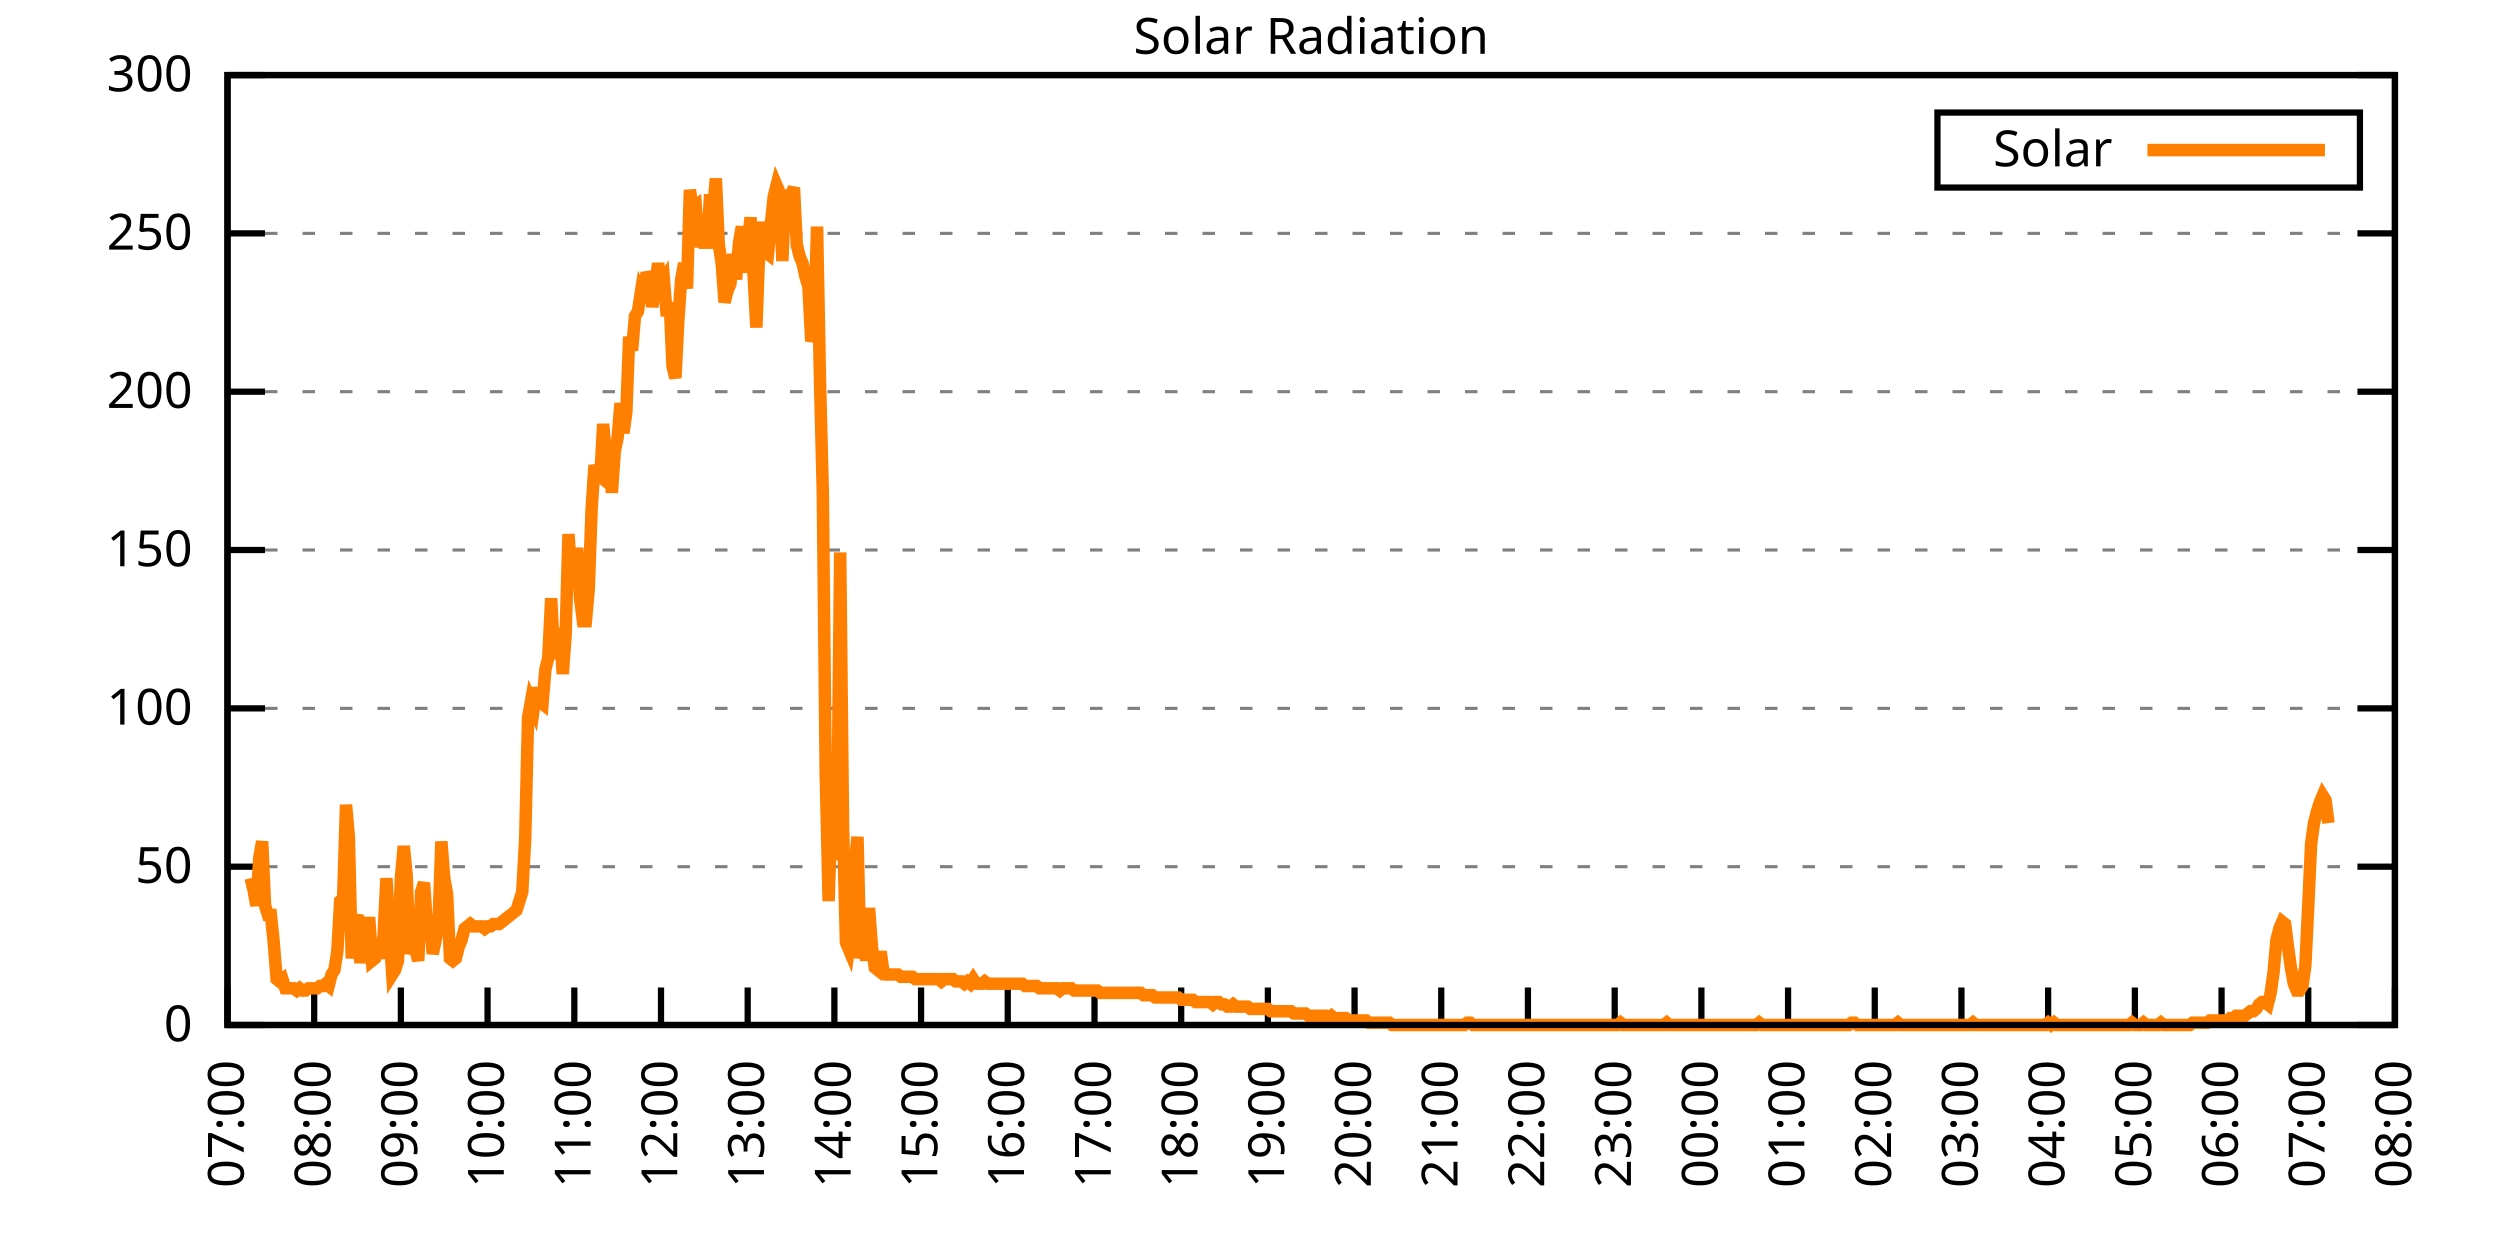
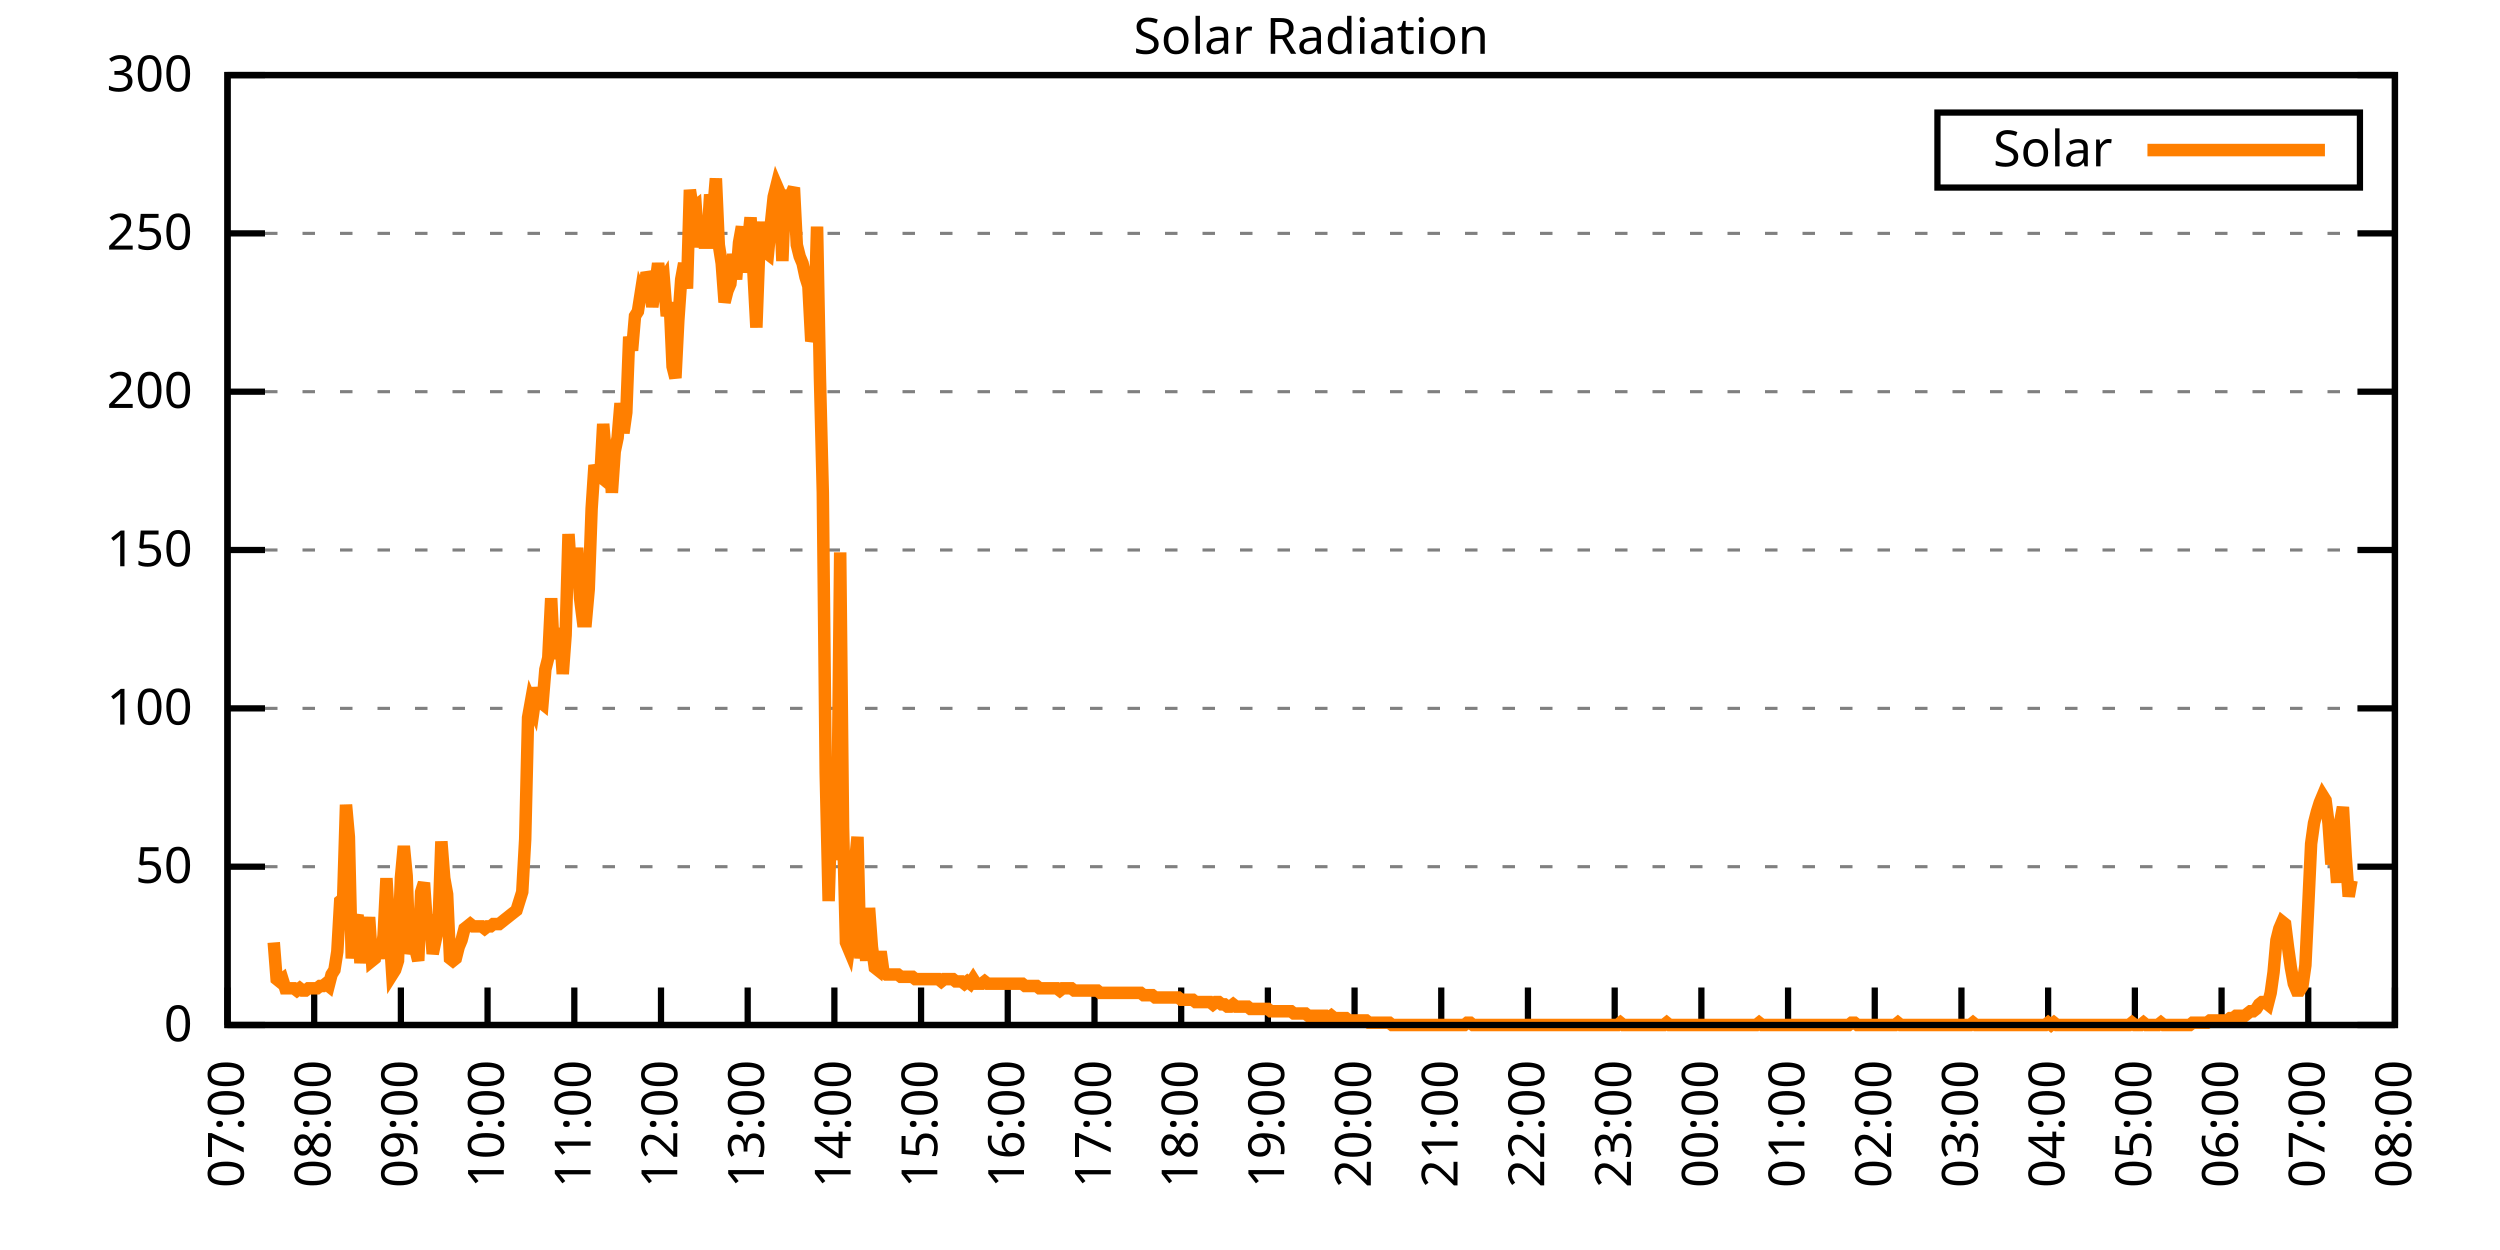
<svg xmlns="http://www.w3.org/2000/svg" xmlns:xlink="http://www.w3.org/1999/xlink" width="400" height="200" viewBox="0 0 400 200">
  <g id="gnuplot_canvas">
    <rect x="0" y="0" width="400" height="200" fill="none" />
    <defs>
      <circle id="gpDot" r="0.5" stroke-width="0.5" stroke="currentColor" />
      <path id="gpPt0" stroke-width="0.333" stroke="currentColor" d="M-1,0 h2 M0,-1 v2" />
      <path id="gpPt1" stroke-width="0.333" stroke="currentColor" d="M-1,-1 L1,1 M1,-1 L-1,1" />
      <path id="gpPt2" stroke-width="0.333" stroke="currentColor" d="M-1,0 L1,0 M0,-1 L0,1 M-1,-1 L1,1 M-1,1 L1,-1" />
      <rect id="gpPt3" stroke-width="0.333" stroke="currentColor" x="-1" y="-1" width="2" height="2" />
      <rect id="gpPt4" stroke-width="0.333" stroke="currentColor" fill="currentColor" x="-1" y="-1" width="2" height="2" />
      <circle id="gpPt5" stroke-width="0.333" stroke="currentColor" cx="0" cy="0" r="1" />
      <use xlink:href="#gpPt5" id="gpPt6" fill="currentColor" stroke="none" />
      <path id="gpPt7" stroke-width="0.333" stroke="currentColor" d="M0,-1.33 L-1.33,0.67 L1.33,0.67 z" />
      <use xlink:href="#gpPt7" id="gpPt8" fill="currentColor" stroke="none" />
      <use xlink:href="#gpPt7" id="gpPt9" stroke="currentColor" transform="rotate(180)" />
      <use xlink:href="#gpPt9" id="gpPt10" fill="currentColor" stroke="none" />
      <use xlink:href="#gpPt3" id="gpPt11" stroke="currentColor" transform="rotate(45)" />
      <use xlink:href="#gpPt11" id="gpPt12" fill="currentColor" stroke="none" />
      <path id="gpPt13" stroke-width="0.333" stroke="currentColor" d="M0,1.330 L1.265,0.411 L0.782,-1.067 L-0.782,-1.076 L-1.265,0.411 z" />
      <use xlink:href="#gpPt13" id="gpPt14" fill="currentColor" stroke="none" />
      <filter id="textbox" filterUnits="objectBoundingBox" x="0" y="0" height="1" width="1">
        <feFlood flood-color="white" flood-opacity="1" result="bgnd" />
        <feComposite in="SourceGraphic" in2="bgnd" operator="atop" />
      </filter>
      <filter id="greybox" filterUnits="objectBoundingBox" x="0" y="0" height="1" width="1">
        <feFlood flood-color="lightgrey" flood-opacity="1" result="grey" />
        <feComposite in="SourceGraphic" in2="grey" operator="atop" />
      </filter>
    </defs>
    <g fill="none" color="white" stroke="currentColor" stroke-width="1.00" stroke-linecap="butt" stroke-linejoin="miter">
</g>
    <g fill="none" color="black" stroke="currentColor" stroke-width="1.00" stroke-linecap="butt" stroke-linejoin="miter">
      <g stroke="none" shape-rendering="crispEdges">
        <polygon fill="rgb(255, 255, 255)" points="36.40,164.00 383.18,164.00 383.18,12.02 36.40,12.02 " />
      </g>
    </g>
    <g fill="none" color="black" stroke="currentColor" stroke-width="1.00" stroke-linecap="butt" stroke-linejoin="miter">
</g>
    <g fill="none" color="black" stroke="black" stroke-width="0.50" stroke-linecap="butt" stroke-linejoin="miter">
</g>
    <g fill="none" color="gray" stroke="currentColor" stroke-width="0.50" stroke-linecap="butt" stroke-linejoin="miter">
      <path stroke="gray" stroke-dasharray="2,4" class="gridline" d="M36.40,164.00 L383.19,164.00  " />
    </g>
    <g fill="none" color="gray" stroke="gray" stroke-width="1.00" stroke-linecap="butt" stroke-linejoin="miter">
</g>
    <g fill="none" color="black" stroke="currentColor" stroke-width="1.00" stroke-linecap="butt" stroke-linejoin="miter">
      <path stroke="black" d="M36.40,164.00 L42.40,164.00 M383.19,164.00 L377.19,164.00  " />
      <g transform="translate(30.80,166.60)" stroke="none" fill="black" font-family="Sans" font-size="8.00" text-anchor="end">
        <text>
          <tspan font-family="Sans"> 0</tspan>
        </text>
      </g>
    </g>
    <g fill="none" color="black" stroke="currentColor" stroke-width="1.00" stroke-linecap="butt" stroke-linejoin="miter">
</g>
    <g fill="none" color="black" stroke="black" stroke-width="0.50" stroke-linecap="butt" stroke-linejoin="miter">
</g>
    <g fill="none" color="gray" stroke="currentColor" stroke-width="0.50" stroke-linecap="butt" stroke-linejoin="miter">
      <path stroke="gray" stroke-dasharray="2,4" class="gridline" d="M36.40,138.67 L383.19,138.67  " />
    </g>
    <g fill="none" color="gray" stroke="gray" stroke-width="1.00" stroke-linecap="butt" stroke-linejoin="miter">
</g>
    <g fill="none" color="black" stroke="currentColor" stroke-width="1.00" stroke-linecap="butt" stroke-linejoin="miter">
      <path stroke="black" d="M36.40,138.67 L42.40,138.67 M383.19,138.67 L377.19,138.67  " />
      <g transform="translate(30.80,141.27)" stroke="none" fill="black" font-family="Sans" font-size="8.00" text-anchor="end">
        <text>
          <tspan font-family="Sans"> 50</tspan>
        </text>
      </g>
    </g>
    <g fill="none" color="black" stroke="currentColor" stroke-width="1.00" stroke-linecap="butt" stroke-linejoin="miter">
</g>
    <g fill="none" color="black" stroke="black" stroke-width="0.50" stroke-linecap="butt" stroke-linejoin="miter">
</g>
    <g fill="none" color="gray" stroke="currentColor" stroke-width="0.50" stroke-linecap="butt" stroke-linejoin="miter">
      <path stroke="gray" stroke-dasharray="2,4" class="gridline" d="M36.40,113.34 L383.19,113.34  " />
    </g>
    <g fill="none" color="gray" stroke="gray" stroke-width="1.00" stroke-linecap="butt" stroke-linejoin="miter">
</g>
    <g fill="none" color="black" stroke="currentColor" stroke-width="1.00" stroke-linecap="butt" stroke-linejoin="miter">
      <path stroke="black" d="M36.40,113.34 L42.40,113.34 M383.19,113.34 L377.19,113.34  " />
      <g transform="translate(30.80,115.94)" stroke="none" fill="black" font-family="Sans" font-size="8.00" text-anchor="end">
        <text>
          <tspan font-family="Sans"> 100</tspan>
        </text>
      </g>
    </g>
    <g fill="none" color="black" stroke="currentColor" stroke-width="1.00" stroke-linecap="butt" stroke-linejoin="miter">
</g>
    <g fill="none" color="black" stroke="black" stroke-width="0.50" stroke-linecap="butt" stroke-linejoin="miter">
</g>
    <g fill="none" color="gray" stroke="currentColor" stroke-width="0.50" stroke-linecap="butt" stroke-linejoin="miter">
      <path stroke="gray" stroke-dasharray="2,4" class="gridline" d="M36.40,88.00 L383.19,88.00  " />
    </g>
    <g fill="none" color="gray" stroke="gray" stroke-width="1.00" stroke-linecap="butt" stroke-linejoin="miter">
</g>
    <g fill="none" color="black" stroke="currentColor" stroke-width="1.00" stroke-linecap="butt" stroke-linejoin="miter">
      <path stroke="black" d="M36.40,88.00 L42.40,88.00 M383.19,88.00 L377.19,88.00  " />
      <g transform="translate(30.80,90.60)" stroke="none" fill="black" font-family="Sans" font-size="8.00" text-anchor="end">
        <text>
          <tspan font-family="Sans"> 150</tspan>
        </text>
      </g>
    </g>
    <g fill="none" color="black" stroke="currentColor" stroke-width="1.00" stroke-linecap="butt" stroke-linejoin="miter">
</g>
    <g fill="none" color="black" stroke="black" stroke-width="0.50" stroke-linecap="butt" stroke-linejoin="miter">
</g>
    <g fill="none" color="gray" stroke="currentColor" stroke-width="0.50" stroke-linecap="butt" stroke-linejoin="miter">
      <path stroke="gray" stroke-dasharray="2,4" class="gridline" d="M36.40,62.67 L383.19,62.67  " />
    </g>
    <g fill="none" color="gray" stroke="gray" stroke-width="1.00" stroke-linecap="butt" stroke-linejoin="miter">
</g>
    <g fill="none" color="black" stroke="currentColor" stroke-width="1.00" stroke-linecap="butt" stroke-linejoin="miter">
      <path stroke="black" d="M36.40,62.67 L42.40,62.67 M383.19,62.67 L377.19,62.67  " />
      <g transform="translate(30.80,65.27)" stroke="none" fill="black" font-family="Sans" font-size="8.00" text-anchor="end">
        <text>
          <tspan font-family="Sans"> 200</tspan>
        </text>
      </g>
    </g>
    <g fill="none" color="black" stroke="currentColor" stroke-width="1.00" stroke-linecap="butt" stroke-linejoin="miter">
</g>
    <g fill="none" color="black" stroke="black" stroke-width="0.50" stroke-linecap="butt" stroke-linejoin="miter">
</g>
    <g fill="none" color="gray" stroke="currentColor" stroke-width="0.50" stroke-linecap="butt" stroke-linejoin="miter">
      <path stroke="gray" stroke-dasharray="2,4" class="gridline" d="M36.40,37.34 L383.19,37.34  " />
    </g>
    <g fill="none" color="gray" stroke="gray" stroke-width="1.00" stroke-linecap="butt" stroke-linejoin="miter">
</g>
    <g fill="none" color="black" stroke="currentColor" stroke-width="1.00" stroke-linecap="butt" stroke-linejoin="miter">
      <path stroke="black" d="M36.40,37.34 L42.40,37.34 M383.19,37.34 L377.19,37.34  " />
      <g transform="translate(30.80,39.94)" stroke="none" fill="black" font-family="Sans" font-size="8.00" text-anchor="end">
        <text>
          <tspan font-family="Sans"> 250</tspan>
        </text>
      </g>
    </g>
    <g fill="none" color="black" stroke="currentColor" stroke-width="1.00" stroke-linecap="butt" stroke-linejoin="miter">
</g>
    <g fill="none" color="black" stroke="black" stroke-width="0.50" stroke-linecap="butt" stroke-linejoin="miter">
</g>
    <g fill="none" color="gray" stroke="currentColor" stroke-width="0.50" stroke-linecap="butt" stroke-linejoin="miter">
      <path stroke="gray" stroke-dasharray="2,4" class="gridline" d="M36.40,12.01 L383.19,12.01  " />
    </g>
    <g fill="none" color="gray" stroke="gray" stroke-width="1.00" stroke-linecap="butt" stroke-linejoin="miter">
</g>
    <g fill="none" color="black" stroke="currentColor" stroke-width="1.00" stroke-linecap="butt" stroke-linejoin="miter">
      <path stroke="black" d="M36.40,12.01 L42.40,12.01 M383.19,12.01 L377.19,12.01  " />
      <g transform="translate(30.80,14.61)" stroke="none" fill="black" font-family="Sans" font-size="8.00" text-anchor="end">
        <text>
          <tspan font-family="Sans"> 300</tspan>
        </text>
      </g>
    </g>
    <g fill="none" color="black" stroke="currentColor" stroke-width="1.00" stroke-linecap="butt" stroke-linejoin="miter">
      <path stroke="black" d="M36.40,164.00 L36.40,158.00  " />
      <g transform="translate(39.00,169.60) rotate(270.00)" stroke="none" fill="black" font-family="Sans" font-size="8.00" text-anchor="end">
        <text>
          <tspan font-family="Sans">07:00</tspan>
        </text>
      </g>
    </g>
    <g fill="none" color="black" stroke="currentColor" stroke-width="1.00" stroke-linecap="butt" stroke-linejoin="miter">
      <path stroke="black" d="M50.27,164.00 L50.27,158.00  " />
      <g transform="translate(52.87,169.60) rotate(270.00)" stroke="none" fill="black" font-family="Sans" font-size="8.00" text-anchor="end">
        <text>
          <tspan font-family="Sans">08:00</tspan>
        </text>
      </g>
    </g>
    <g fill="none" color="black" stroke="currentColor" stroke-width="1.00" stroke-linecap="butt" stroke-linejoin="miter">
      <path stroke="black" d="M64.14,164.00 L64.14,158.00  " />
      <g transform="translate(66.74,169.60) rotate(270.00)" stroke="none" fill="black" font-family="Sans" font-size="8.00" text-anchor="end">
        <text>
          <tspan font-family="Sans">09:00</tspan>
        </text>
      </g>
    </g>
    <g fill="none" color="black" stroke="currentColor" stroke-width="1.00" stroke-linecap="butt" stroke-linejoin="miter">
      <path stroke="black" d="M78.01,164.00 L78.01,158.00  " />
      <g transform="translate(80.61,169.60) rotate(270.00)" stroke="none" fill="black" font-family="Sans" font-size="8.00" text-anchor="end">
        <text>
          <tspan font-family="Sans">10:00</tspan>
        </text>
      </g>
    </g>
    <g fill="none" color="black" stroke="currentColor" stroke-width="1.00" stroke-linecap="butt" stroke-linejoin="miter">
      <path stroke="black" d="M91.89,164.00 L91.89,158.00  " />
      <g transform="translate(94.49,169.60) rotate(270.00)" stroke="none" fill="black" font-family="Sans" font-size="8.00" text-anchor="end">
        <text>
          <tspan font-family="Sans">11:00</tspan>
        </text>
      </g>
    </g>
    <g fill="none" color="black" stroke="currentColor" stroke-width="1.00" stroke-linecap="butt" stroke-linejoin="miter">
      <path stroke="black" d="M105.76,164.00 L105.76,158.00  " />
      <g transform="translate(108.36,169.60) rotate(270.00)" stroke="none" fill="black" font-family="Sans" font-size="8.00" text-anchor="end">
        <text>
          <tspan font-family="Sans">12:00</tspan>
        </text>
      </g>
    </g>
    <g fill="none" color="black" stroke="currentColor" stroke-width="1.00" stroke-linecap="butt" stroke-linejoin="miter">
      <path stroke="black" d="M119.63,164.00 L119.63,158.00  " />
      <g transform="translate(122.23,169.60) rotate(270.00)" stroke="none" fill="black" font-family="Sans" font-size="8.00" text-anchor="end">
        <text>
          <tspan font-family="Sans">13:00</tspan>
        </text>
      </g>
    </g>
    <g fill="none" color="black" stroke="currentColor" stroke-width="1.00" stroke-linecap="butt" stroke-linejoin="miter">
      <path stroke="black" d="M133.50,164.00 L133.50,158.00  " />
      <g transform="translate(136.10,169.60) rotate(270.00)" stroke="none" fill="black" font-family="Sans" font-size="8.00" text-anchor="end">
        <text>
          <tspan font-family="Sans">14:00</tspan>
        </text>
      </g>
    </g>
    <g fill="none" color="black" stroke="currentColor" stroke-width="1.00" stroke-linecap="butt" stroke-linejoin="miter">
      <path stroke="black" d="M147.37,164.00 L147.37,158.00  " />
      <g transform="translate(149.97,169.60) rotate(270.00)" stroke="none" fill="black" font-family="Sans" font-size="8.00" text-anchor="end">
        <text>
          <tspan font-family="Sans">15:00</tspan>
        </text>
      </g>
    </g>
    <g fill="none" color="black" stroke="currentColor" stroke-width="1.00" stroke-linecap="butt" stroke-linejoin="miter">
      <path stroke="black" d="M161.24,164.00 L161.24,158.00  " />
      <g transform="translate(163.84,169.60) rotate(270.00)" stroke="none" fill="black" font-family="Sans" font-size="8.00" text-anchor="end">
        <text>
          <tspan font-family="Sans">16:00</tspan>
        </text>
      </g>
    </g>
    <g fill="none" color="black" stroke="currentColor" stroke-width="1.00" stroke-linecap="butt" stroke-linejoin="miter">
      <path stroke="black" d="M175.12,164.00 L175.12,158.00  " />
      <g transform="translate(177.72,169.60) rotate(270.00)" stroke="none" fill="black" font-family="Sans" font-size="8.00" text-anchor="end">
        <text>
          <tspan font-family="Sans">17:00</tspan>
        </text>
      </g>
    </g>
    <g fill="none" color="black" stroke="currentColor" stroke-width="1.00" stroke-linecap="butt" stroke-linejoin="miter">
      <path stroke="black" d="M188.99,164.00 L188.99,158.00  " />
      <g transform="translate(191.59,169.60) rotate(270.00)" stroke="none" fill="black" font-family="Sans" font-size="8.00" text-anchor="end">
        <text>
          <tspan font-family="Sans">18:00</tspan>
        </text>
      </g>
    </g>
    <g fill="none" color="black" stroke="currentColor" stroke-width="1.00" stroke-linecap="butt" stroke-linejoin="miter">
      <path stroke="black" d="M202.86,164.00 L202.86,158.00  " />
      <g transform="translate(205.46,169.60) rotate(270.00)" stroke="none" fill="black" font-family="Sans" font-size="8.00" text-anchor="end">
        <text>
          <tspan font-family="Sans">19:00</tspan>
        </text>
      </g>
    </g>
    <g fill="none" color="black" stroke="currentColor" stroke-width="1.00" stroke-linecap="butt" stroke-linejoin="miter">
      <path stroke="black" d="M216.73,164.00 L216.73,158.00  " />
      <g transform="translate(219.33,169.60) rotate(270.00)" stroke="none" fill="black" font-family="Sans" font-size="8.00" text-anchor="end">
        <text>
          <tspan font-family="Sans">20:00</tspan>
        </text>
      </g>
    </g>
    <g fill="none" color="black" stroke="currentColor" stroke-width="1.00" stroke-linecap="butt" stroke-linejoin="miter">
      <path stroke="black" d="M230.60,164.00 L230.60,158.00  " />
      <g transform="translate(233.20,169.60) rotate(270.00)" stroke="none" fill="black" font-family="Sans" font-size="8.00" text-anchor="end">
        <text>
          <tspan font-family="Sans">21:00</tspan>
        </text>
      </g>
    </g>
    <g fill="none" color="black" stroke="currentColor" stroke-width="1.00" stroke-linecap="butt" stroke-linejoin="miter">
      <path stroke="black" d="M244.47,164.00 L244.47,158.00  " />
      <g transform="translate(247.07,169.60) rotate(270.00)" stroke="none" fill="black" font-family="Sans" font-size="8.00" text-anchor="end">
        <text>
          <tspan font-family="Sans">22:00</tspan>
        </text>
      </g>
    </g>
    <g fill="none" color="black" stroke="currentColor" stroke-width="1.00" stroke-linecap="butt" stroke-linejoin="miter">
      <path stroke="black" d="M258.35,164.00 L258.35,158.00  " />
      <g transform="translate(260.95,169.60) rotate(270.00)" stroke="none" fill="black" font-family="Sans" font-size="8.00" text-anchor="end">
        <text>
          <tspan font-family="Sans">23:00</tspan>
        </text>
      </g>
    </g>
    <g fill="none" color="black" stroke="currentColor" stroke-width="1.00" stroke-linecap="butt" stroke-linejoin="miter">
      <path stroke="black" d="M272.22,164.00 L272.22,158.00  " />
      <g transform="translate(274.82,169.60) rotate(270.00)" stroke="none" fill="black" font-family="Sans" font-size="8.00" text-anchor="end">
        <text>
          <tspan font-family="Sans">00:00</tspan>
        </text>
      </g>
    </g>
    <g fill="none" color="black" stroke="currentColor" stroke-width="1.00" stroke-linecap="butt" stroke-linejoin="miter">
      <path stroke="black" d="M286.09,164.00 L286.09,158.00  " />
      <g transform="translate(288.69,169.60) rotate(270.00)" stroke="none" fill="black" font-family="Sans" font-size="8.00" text-anchor="end">
        <text>
          <tspan font-family="Sans">01:00</tspan>
        </text>
      </g>
    </g>
    <g fill="none" color="black" stroke="currentColor" stroke-width="1.00" stroke-linecap="butt" stroke-linejoin="miter">
      <path stroke="black" d="M299.96,164.00 L299.96,158.00  " />
      <g transform="translate(302.56,169.60) rotate(270.00)" stroke="none" fill="black" font-family="Sans" font-size="8.00" text-anchor="end">
        <text>
          <tspan font-family="Sans">02:00</tspan>
        </text>
      </g>
    </g>
    <g fill="none" color="black" stroke="currentColor" stroke-width="1.00" stroke-linecap="butt" stroke-linejoin="miter">
      <path stroke="black" d="M313.83,164.00 L313.83,158.00  " />
      <g transform="translate(316.43,169.60) rotate(270.00)" stroke="none" fill="black" font-family="Sans" font-size="8.00" text-anchor="end">
        <text>
          <tspan font-family="Sans">03:00</tspan>
        </text>
      </g>
    </g>
    <g fill="none" color="black" stroke="currentColor" stroke-width="1.00" stroke-linecap="butt" stroke-linejoin="miter">
      <path stroke="black" d="M327.70,164.00 L327.70,158.00  " />
      <g transform="translate(330.30,169.60) rotate(270.00)" stroke="none" fill="black" font-family="Sans" font-size="8.00" text-anchor="end">
        <text>
          <tspan font-family="Sans">04:00</tspan>
        </text>
      </g>
    </g>
    <g fill="none" color="black" stroke="currentColor" stroke-width="1.00" stroke-linecap="butt" stroke-linejoin="miter">
      <path stroke="black" d="M341.58,164.00 L341.58,158.00  " />
      <g transform="translate(344.18,169.60) rotate(270.00)" stroke="none" fill="black" font-family="Sans" font-size="8.00" text-anchor="end">
        <text>
          <tspan font-family="Sans">05:00</tspan>
        </text>
      </g>
    </g>
    <g fill="none" color="black" stroke="currentColor" stroke-width="1.00" stroke-linecap="butt" stroke-linejoin="miter">
      <path stroke="black" d="M355.45,164.00 L355.45,158.00  " />
      <g transform="translate(358.05,169.60) rotate(270.00)" stroke="none" fill="black" font-family="Sans" font-size="8.00" text-anchor="end">
        <text>
          <tspan font-family="Sans">06:00</tspan>
        </text>
      </g>
    </g>
    <g fill="none" color="black" stroke="currentColor" stroke-width="1.00" stroke-linecap="butt" stroke-linejoin="miter">
      <path stroke="black" d="M369.32,164.00 L369.32,158.00  " />
      <g transform="translate(371.92,169.60) rotate(270.00)" stroke="none" fill="black" font-family="Sans" font-size="8.00" text-anchor="end">
        <text>
          <tspan font-family="Sans">07:00</tspan>
        </text>
      </g>
    </g>
    <g fill="none" color="black" stroke="currentColor" stroke-width="1.00" stroke-linecap="butt" stroke-linejoin="miter">
      <path stroke="black" d="M383.19,164.00 L383.19,158.00  " />
      <g transform="translate(385.79,169.60) rotate(270.00)" stroke="none" fill="black" font-family="Sans" font-size="8.00" text-anchor="end">
        <text>
          <tspan font-family="Sans">08:00</tspan>
        </text>
      </g>
    </g>
    <g fill="none" color="black" stroke="currentColor" stroke-width="1.00" stroke-linecap="butt" stroke-linejoin="miter">
</g>
    <g fill="none" color="black" stroke="currentColor" stroke-width="1.00" stroke-linecap="butt" stroke-linejoin="miter">
      <path stroke="black" d="M36.40,12.01 L36.40,164.00 L383.19,164.00 L383.19,12.01 L36.40,12.01 Z  " />
    </g>
    <g fill="none" color="black" stroke="currentColor" stroke-width="1.00" stroke-linecap="butt" stroke-linejoin="miter">
</g>
    <g fill="none" color="black" stroke="currentColor" stroke-width="1.00" stroke-linecap="butt" stroke-linejoin="miter">
      <path stroke="black" d="M309.99,30.01 L309.99,18.01 L377.59,18.01 L377.59,30.01 L309.99,30.01 Z  " />
    </g>
    <g id="Solar_Radiation_plot_1">
      <g fill="none" color="white" stroke="black" stroke-width="2.00" stroke-linecap="butt" stroke-linejoin="miter">
</g>
      <g fill="none" color="black" stroke="currentColor" stroke-width="2.00" stroke-linecap="butt" stroke-linejoin="miter">
        <g transform="translate(337.99,26.61)" stroke="none" fill="black" font-family="Sans" font-size="8.00" text-anchor="end">
          <text>
            <tspan font-family="Sans">Solar</tspan>
          </text>
        </g>
      </g>
      <g fill="none" color="black" stroke="currentColor" stroke-width="2.00" stroke-linecap="butt" stroke-linejoin="miter">
-         <path stroke="rgb(255, 127,   0)" d="M343.59,24.01 L371.99,24.01 M40.10,140.51 L40.56,142.34 L41.02,144.91 L41.49,137.20 L41.95,134.63 L42.41,144.91   L42.87,146.38 L43.34,146.38 L43.80,150.79 L44.26,156.66 L44.72,157.03 L45.19,156.66 L45.65,158.13 L46.11,158.13   L46.57,158.13 L47.03,158.13 L47.50,158.49 L47.96,158.13 L48.42,158.49 L48.88,158.49 L49.35,158.13 L49.81,158.13   L50.27,158.13 L50.73,158.13 L51.20,157.76 L51.66,157.76 L52.12,157.39 L52.58,157.76 L53.05,155.92 L53.51,155.19   L53.97,152.25 L54.43,144.18 L54.90,143.81 L55.36,128.76 L55.82,133.90 L56.28,153.35 L56.75,147.85 L57.21,146.38   L57.67,154.09 L58.13,149.68 L58.59,151.15 L59.06,146.75 L59.52,153.72 L59.98,153.35 L60.44,150.79 L60.91,153.35   L61.37,149.68 L61.83,140.51 L62.29,148.58 L62.76,155.92 L63.22,155.19 L63.68,153.72 L64.14,140.51 L64.61,135.37   L65.07,140.14 L65.53,152.62 L65.99,150.79 L66.46,151.89 L66.92,153.72 L67.38,142.71 L67.84,141.24 L68.30,147.85   L68.77,146.38 L69.23,152.62 L69.69,150.42 L70.15,148.22 L70.62,134.63 L71.08,140.51 L71.54,143.08 L72.00,153.35   L72.47,153.72 L72.93,153.35 L73.39,151.52 L73.85,150.42 L74.32,148.58 L74.78,148.22 L75.24,147.85 L75.70,148.22   L76.17,148.22 L76.63,148.22 L77.09,148.22 L77.55,148.58 L78.01,148.22 L78.48,148.22 L78.94,147.85 L79.40,147.85   L79.86,147.85 L80.33,147.48 L80.79,147.11 L81.25,146.75 L81.71,146.38 L82.18,146.01 L82.64,145.65 L83.10,144.18   L83.56,142.71 L84.03,134.27 L84.49,114.81 L84.95,112.24 L85.41,113.34 L85.88,110.04 L86.34,112.24 L86.80,112.61   L87.26,107.10 L87.72,105.27 L88.19,95.72 L88.65,105.27 L89.11,104.17 L89.57,100.50 L90.04,107.84 L90.50,101.60   L90.96,85.45 L91.42,92.42 L91.89,93.52 L92.35,87.65 L92.81,95.72 L93.27,99.39 L93.74,99.39 L94.20,94.26   L94.66,81.41 L95.12,74.43 L95.59,75.90 L96.05,76.27 L96.51,67.83 L96.97,73.33 L97.44,71.13 L97.90,78.84   L98.36,72.23 L98.82,70.03 L99.28,64.52 L99.75,69.29 L100.21,65.99 L100.67,53.88 L101.13,56.08 L101.60,50.57   L102.06,49.84 L102.52,46.90 L102.98,48.00 L103.45,43.60 L103.91,44.70 L104.37,49.11 L104.83,45.80 L105.30,42.13   L105.76,45.43 L106.22,44.70 L106.68,50.57 L107.15,48.37 L107.61,58.65 L108.07,60.48 L108.53,51.31 L108.99,44.70   L109.46,42.13 L109.92,46.17 L110.38,30.38 L110.84,33.32 L111.31,32.95 L111.77,39.56 L112.23,35.16 L112.69,38.83   L113.16,38.83 L113.62,31.12 L114.08,34.06 L114.54,28.55 L115.01,39.19 L115.47,42.13 L115.93,48.37 L116.39,46.54   L116.86,45.43 L117.32,40.66 L117.78,44.70 L118.24,38.83 L118.70,36.26 L119.17,43.60 L119.63,39.19 L120.09,34.79   L120.55,43.60 L121.02,52.41 L121.48,39.93 L121.94,35.52 L122.40,40.30 L122.87,40.66 L123.33,35.89 L123.79,31.49   L124.25,29.65 L124.72,30.75 L125.18,41.76 L125.64,30.38 L126.10,34.06 L126.57,31.12 L127.03,30.02 L127.49,39.19   L127.95,41.03 L128.41,42.13 L128.88,44.33 L129.34,45.80 L129.80,54.61 L130.26,53.14 L130.73,36.26 L131.19,60.48   L131.65,78.84 L132.11,123.62 L132.58,144.18 L133.04,129.13 L133.50,137.57 L133.96,133.17 L134.43,88.38 L134.89,132.43   L135.35,150.79 L135.81,151.89 L136.28,148.58 L136.74,138.67 L137.20,133.90 L137.66,153.35 L138.13,147.85 L138.59,153.72   L139.05,145.28 L139.51,151.52 L139.97,154.82 L140.44,155.19 L140.90,152.25 L141.36,155.56 L141.82,155.92 L142.29,155.92   L142.75,155.92 L143.21,155.92 L143.67,155.92 L144.14,156.29 L144.60,156.29 L145.06,156.29 L145.52,156.29 L145.99,156.29   L146.45,156.66 L146.91,156.66 L147.37,156.66 L147.84,156.66 L148.30,156.66 L148.76,156.66 L149.22,156.66 L149.68,156.66   L150.15,156.66 L150.61,157.03 L151.07,156.66 L151.53,156.66 L152.00,156.66 L152.46,156.66 L152.92,157.03 L153.38,157.03   L153.85,157.03 L154.31,157.39 L154.77,157.03 L155.23,157.39 L155.70,156.66 L156.16,157.39 L156.62,157.39 L157.08,157.39   L157.55,157.03 L158.01,157.39 L158.47,157.39 L158.93,157.39 L159.39,157.39 L159.86,157.39 L160.32,157.39 L160.78,157.39   L161.24,157.39 L161.71,157.39 L162.17,157.39 L162.63,157.39 L163.09,157.39 L163.56,157.39 L164.02,157.76 L164.48,157.76   L164.94,157.76 L165.41,157.76 L165.87,157.76 L166.33,158.13 L166.79,158.13 L167.26,158.13 L167.72,158.13 L168.18,158.13   L168.64,158.13 L169.10,158.13 L169.57,158.49 L170.03,158.13 L170.49,158.13 L170.95,158.13 L171.42,158.13 L171.88,158.49   L172.34,158.49 L172.80,158.49 L173.27,158.49 L173.73,158.49 L174.19,158.49 L174.65,158.49 L175.12,158.49 L175.58,158.49   L176.04,158.86 L176.50,158.86 L176.97,158.86 L177.43,158.86 L177.89,158.86 L178.35,158.86 L178.82,158.86 L179.28,158.86   L179.74,158.86 L180.20,158.86 L180.66,158.86 L181.13,158.86 L181.59,158.86 L182.05,158.86 L182.51,158.86 L182.98,159.23   L183.44,159.23 L183.90,159.23 L184.36,159.23 L184.83,159.60 L185.29,159.60 L185.75,159.60 L186.21,159.60 L186.68,159.60   L187.14,159.60 L187.60,159.60 L188.06,159.60 L188.53,159.60 L188.99,159.96 L189.45,159.96 L189.91,159.96 L190.37,159.96   L190.84,159.96 L191.30,160.33 L191.76,160.33 L192.22,160.33 L192.69,160.33 L193.15,160.33 L193.61,160.33 L194.07,160.70   L194.54,160.33 L195.00,160.33 L195.46,160.70 L195.92,160.70 L196.39,161.06 L196.85,161.06 L197.31,160.70 L197.77,161.06   L198.24,161.06 L198.70,161.06 L199.16,161.06 L199.62,161.06 L200.08,161.43 L200.55,161.43 L201.01,161.43 L201.47,161.43   L201.93,161.43 L202.40,161.43 L202.86,161.43 L203.32,161.80 L203.78,161.80 L204.25,161.80 L204.71,161.80 L205.17,161.80   L205.63,161.80 L206.10,161.80 L206.56,161.80 L207.02,162.16 L207.48,162.16 L207.95,162.16 L208.41,162.16 L208.87,162.16   L209.33,162.53 L209.80,162.53 L210.26,162.53 L210.72,162.53 L211.18,162.53 L211.64,162.53 L212.11,162.53 L212.57,162.90   L213.03,162.53 L213.49,162.90 L213.96,162.90 L214.42,162.90 L214.88,162.90 L215.34,162.90 L215.81,163.27 L216.27,163.27   L216.73,163.27 L217.19,163.27 L217.66,163.27 L218.12,163.27 L218.58,163.27 L219.04,163.63 L219.51,163.63 L219.97,163.63   L220.43,163.63 L220.89,163.63 L221.35,163.63 L221.82,163.63 L222.28,163.63 L222.74,164.00 L223.20,164.00 L223.67,164.00   L224.13,164.00 L224.59,164.00 L225.05,164.00 L225.52,164.00 L225.98,164.00 L226.44,164.00 L226.90,164.00 L227.37,164.00   L227.83,164.00 L228.29,164.00 L228.75,164.00 L229.22,164.00 L229.68,164.00 L230.14,164.00 L230.60,164.00 L231.06,164.00   L231.53,164.00 L231.99,164.00 L232.45,164.00 L232.91,164.00 L233.38,164.00 L233.84,164.00 L234.30,164.00 L234.76,163.63   L235.23,163.63 L235.69,164.00 L236.15,164.00 L236.61,164.00 L237.08,164.00 L237.54,164.00 L238.00,164.00 L238.46,164.00   L238.93,164.00 L239.39,164.00 L239.85,164.00 L240.31,164.00 L240.77,164.00 L241.24,164.00 L241.70,164.00 L242.16,164.00   L242.62,164.00 L243.09,164.00 L243.55,164.00 L244.01,164.00 L244.47,164.00 L244.94,164.00 L245.40,164.00 L245.86,164.00   L246.32,164.00 L246.79,164.00 L247.25,164.00 L247.71,164.00 L248.17,164.00 L248.64,164.00 L249.10,164.00 L249.56,164.00   L250.02,164.00 L250.95,164.00 L251.41,164.00 L251.87,164.00 L252.33,164.00 L252.80,164.00 L253.26,164.00 L253.72,164.00   L254.18,164.00 L254.65,164.00 L255.11,164.00 L255.57,164.00 L256.03,164.00 L256.50,164.00 L256.96,164.00 L257.42,164.00   L257.88,164.00 L258.35,164.00 L258.81,164.00 L259.27,163.63 L259.73,164.00 L260.20,164.00 L260.66,164.00 L261.12,164.00   L261.58,164.00 L262.04,164.00 L262.51,164.00 L262.97,164.00 L263.43,164.00 L263.89,164.00 L264.36,164.00 L264.82,164.00   L265.28,164.00 L265.74,164.00 L266.21,164.00 L266.67,163.63 L267.13,164.00 L267.59,164.00 L268.06,164.00 L268.52,164.00   L268.98,164.00 L269.44,164.00 L269.91,164.00 L270.37,164.00 L270.83,164.00 L271.29,164.00 L271.75,164.00 L272.22,164.00   L272.68,164.00 L273.14,164.00 L273.60,164.00 L274.07,164.00 L274.53,164.00 L274.99,164.00 L275.45,164.00 L275.92,164.00   L276.38,164.00 L276.84,164.00 L277.30,164.00 L277.77,164.00 L278.23,164.00 L278.69,164.00 L279.15,164.00 L279.62,164.00   L280.08,164.00 L280.54,164.00 L281.00,164.00 L281.46,163.63 L281.93,164.00 L282.39,164.00 L282.85,164.00 L283.31,164.00   L283.78,164.00 L284.24,164.00 L284.70,164.00 L285.16,164.00 L285.63,164.00 L286.09,164.00 L286.55,164.00 L287.01,164.00   L287.48,164.00 L287.94,164.00 L288.40,164.00 L288.86,164.00 L289.33,164.00 L289.79,164.00 L290.25,164.00 L290.71,164.00   L291.18,164.00 L291.64,164.00 L292.10,164.00 L292.56,164.00 L293.02,164.00 L293.49,164.00 L293.95,164.00 L294.41,164.00   L294.87,164.00 L295.34,164.00 L295.80,164.00 L296.26,163.63 L296.72,163.63 L297.19,164.00 L297.65,164.00 L298.11,164.00   L298.57,164.00 L299.04,164.00 L299.50,164.00 L299.96,164.00 L300.42,164.00 L300.89,164.00 L301.35,164.00 L301.81,164.00   L302.27,164.00 L302.73,164.00 L303.20,164.00 L303.66,163.63 L304.12,164.00 L304.58,164.00 L305.05,164.00 L305.51,164.00   L305.97,164.00 L306.43,164.00 L306.90,164.00 L307.36,164.00 L307.82,164.00 L308.28,164.00 L308.75,164.00 L309.21,164.00   L309.67,164.00 L310.13,164.00 L310.60,164.00 L311.06,164.00 L311.52,164.00 L311.98,164.00 L312.44,164.00 L312.91,164.00   L313.37,164.00 L313.83,164.00 L314.29,164.00 L314.76,164.00 L315.22,164.00 L315.68,163.63 L316.14,164.00 L316.61,164.00   L317.07,164.00 L317.53,164.00 L317.99,164.00 L318.46,164.00 L318.92,164.00 L319.38,164.00 L319.84,164.00 L320.31,164.00   L320.77,164.00 L321.23,164.00 L321.69,164.00 L322.15,164.00 L322.62,164.00 L323.08,164.00 L323.54,164.00 L324.00,164.00   L324.47,164.00 L324.93,164.00 L325.39,164.00 L325.85,164.00 L326.32,164.00 L326.78,164.00 L327.24,164.00 L327.70,163.63   L328.17,164.00 L328.63,163.63 L329.09,164.00 L329.55,164.00 L330.02,164.00 L330.48,164.00 L330.94,164.00 L331.40,164.00   L331.87,164.00 L332.33,164.00 L332.79,164.00 L333.25,164.00 L333.71,164.00 L334.18,164.00 L334.64,164.00 L335.10,164.00   L335.56,164.00 L336.03,164.00 L336.49,164.00 L336.95,164.00 L337.41,164.00 L337.88,164.00 L338.34,164.00 L338.80,164.00   L339.26,164.00 L339.73,164.00 L340.19,164.00 L340.65,164.00 L341.11,163.63 L341.58,164.00 L342.04,164.00 L342.50,164.00   L342.96,163.63 L343.42,164.00 L343.89,164.00 L344.35,164.00 L344.81,164.00 L345.27,164.00 L345.74,163.63 L346.20,164.00   L346.66,164.00 L347.12,164.00 L347.59,164.00 L348.05,164.00 L348.51,164.00 L348.97,164.00 L349.44,164.00 L349.90,164.00   L350.36,164.00 L350.82,163.63 L351.29,163.63 L351.75,163.63 L352.21,163.63 L352.67,163.63 L353.13,163.63 L353.60,163.27   L354.06,163.27 L354.52,163.27 L354.98,163.27 L355.45,163.27 L355.91,163.27 L356.37,163.27 L356.83,162.90 L357.30,162.90   L357.76,162.53 L358.22,162.53 L358.68,162.53 L359.15,162.53 L359.61,162.16 L360.07,161.80 L360.53,161.80 L361.00,161.43   L361.46,160.70 L361.92,160.33 L362.38,160.33 L362.84,160.70 L363.31,158.86 L363.77,155.56 L364.23,150.42 L364.69,148.58   L365.16,147.48 L365.62,147.85 L366.08,151.52 L366.54,154.82 L367.01,157.39 L367.47,158.49 L367.93,158.49 L368.39,157.76   L368.86,154.46 L369.32,144.91 L369.78,135.00 L370.24,131.70 L370.71,129.86 L371.17,128.39 L371.63,127.29 L372.09,128.03   L372.56,131.70  " />
+         <path stroke="rgb(255, 127,   0)" d="M343.59,24.01 L371.99,24.01 M43.80,150.79 L44.26,156.66 L44.72,157.03 L45.19,156.66 L45.65,158.13 L46.11,158.13   L46.57,158.13 L47.03,158.13 L47.50,158.49 L47.96,158.13 L48.42,158.49 L48.88,158.49 L49.35,158.13 L49.81,158.13   L50.27,158.13 L50.73,158.13 L51.20,157.76 L51.66,157.76 L52.12,157.39 L52.58,157.76 L53.05,155.92 L53.51,155.19   L53.97,152.25 L54.43,144.18 L54.90,143.81 L55.36,128.76 L55.82,133.90 L56.28,153.35 L56.75,147.85 L57.21,146.38   L57.67,154.09 L58.13,149.68 L58.59,151.15 L59.06,146.75 L59.52,153.72 L59.98,153.35 L60.44,150.79 L60.91,153.35   L61.37,149.68 L61.83,140.51 L62.29,148.58 L62.76,155.92 L63.22,155.19 L63.68,153.72 L64.14,140.51 L64.61,135.37   L65.07,140.14 L65.53,152.62 L65.99,150.79 L66.46,151.89 L66.92,153.72 L67.38,142.71 L67.84,141.24 L68.30,147.85   L68.77,146.38 L69.23,152.62 L69.69,150.42 L70.15,148.22 L70.62,134.63 L71.08,140.51 L71.54,143.08 L72.00,153.35   L72.47,153.72 L72.93,153.35 L73.39,151.52 L73.85,150.42 L74.32,148.58 L74.78,148.22 L75.24,147.85 L75.70,148.22   L76.17,148.22 L76.63,148.22 L77.09,148.22 L77.55,148.58 L78.01,148.22 L78.48,148.22 L78.94,147.85 L79.40,147.85   L79.86,147.85 L80.33,147.48 L80.79,147.11 L81.25,146.75 L81.71,146.38 L82.18,146.01 L82.64,145.65 L83.10,144.18   L83.56,142.71 L84.03,134.27 L84.49,114.81 L84.95,112.24 L85.41,113.34 L85.88,110.04 L86.34,112.24 L86.80,112.61   L87.26,107.10 L87.72,105.27 L88.19,95.72 L88.65,105.27 L89.11,104.17 L89.57,100.50 L90.04,107.84 L90.50,101.60   L90.96,85.45 L91.42,92.42 L91.89,93.52 L92.35,87.65 L92.81,95.72 L93.27,99.39 L93.74,99.39 L94.20,94.26   L94.66,81.41 L95.12,74.43 L95.59,75.90 L96.05,76.27 L96.51,67.83 L96.97,73.33 L97.44,71.13 L97.90,78.84   L98.36,72.23 L98.82,70.03 L99.28,64.52 L99.75,69.29 L100.21,65.99 L100.67,53.88 L101.13,56.08 L101.60,50.57   L102.06,49.84 L102.52,46.90 L102.98,48.00 L103.45,43.60 L103.91,44.70 L104.37,49.11 L104.83,45.80 L105.30,42.13   L105.76,45.43 L106.22,44.70 L106.68,50.57 L107.15,48.37 L107.61,58.65 L108.07,60.48 L108.53,51.31 L108.99,44.70   L109.46,42.13 L109.92,46.17 L110.38,30.38 L110.84,33.32 L111.31,32.95 L111.77,39.56 L112.23,35.16 L112.69,38.83   L113.16,38.83 L113.62,31.12 L114.08,34.06 L114.54,28.55 L115.01,39.19 L115.47,42.13 L115.93,48.37 L116.39,46.54   L116.86,45.43 L117.32,40.66 L117.78,44.70 L118.24,38.83 L118.70,36.26 L119.17,43.60 L119.63,39.19 L120.09,34.79   L120.55,43.60 L121.02,52.41 L121.48,39.93 L121.94,35.52 L122.40,40.30 L122.87,40.66 L123.33,35.89 L123.79,31.49   L124.25,29.65 L124.72,30.75 L125.18,41.76 L125.64,30.38 L126.10,34.06 L126.57,31.12 L127.03,30.02 L127.49,39.19   L127.95,41.03 L128.41,42.13 L128.88,44.33 L129.34,45.80 L129.80,54.61 L130.26,53.14 L130.73,36.26 L131.19,60.48   L131.65,78.84 L132.11,123.62 L132.58,144.18 L133.04,129.13 L133.50,137.57 L133.96,133.17 L134.43,88.38 L134.89,132.43   L135.35,150.79 L135.81,151.89 L136.28,148.58 L136.74,138.67 L137.20,133.90 L137.66,153.35 L138.13,147.85 L138.59,153.72   L139.05,145.28 L139.51,151.52 L139.97,154.82 L140.44,155.19 L140.90,152.25 L141.36,155.56 L141.82,155.92 L142.29,155.92   L142.75,155.92 L143.21,155.92 L143.67,155.92 L144.14,156.29 L144.60,156.29 L145.06,156.29 L145.52,156.29 L145.99,156.29   L146.45,156.66 L146.91,156.66 L147.37,156.66 L147.84,156.66 L148.30,156.66 L148.76,156.66 L149.22,156.66 L149.68,156.66   L150.15,156.66 L150.61,157.03 L151.07,156.66 L151.53,156.66 L152.00,156.66 L152.46,156.66 L152.92,157.03 L153.38,157.03   L153.85,157.03 L154.31,157.39 L154.77,157.03 L155.23,157.39 L155.70,156.66 L156.16,157.39 L156.62,157.39 L157.08,157.39   L157.55,157.03 L158.01,157.39 L158.47,157.39 L158.93,157.39 L159.39,157.39 L159.86,157.39 L160.32,157.39 L160.78,157.39   L161.24,157.39 L161.71,157.39 L162.17,157.39 L162.63,157.39 L163.09,157.39 L163.56,157.39 L164.02,157.76 L164.48,157.76   L164.94,157.76 L165.41,157.76 L165.87,157.76 L166.33,158.13 L166.79,158.13 L167.26,158.13 L167.72,158.13 L168.18,158.13   L168.64,158.13 L169.10,158.13 L169.57,158.49 L170.03,158.13 L170.49,158.13 L170.95,158.13 L171.42,158.13 L171.88,158.49   L172.34,158.49 L172.80,158.49 L173.27,158.49 L173.73,158.49 L174.19,158.49 L174.65,158.49 L175.12,158.49 L175.58,158.49   L176.04,158.86 L176.50,158.86 L176.97,158.86 L177.43,158.86 L177.89,158.86 L178.35,158.86 L178.82,158.86 L179.28,158.86   L179.74,158.86 L180.20,158.86 L180.66,158.86 L181.13,158.86 L181.59,158.86 L182.05,158.86 L182.51,158.86 L182.98,159.23   L183.44,159.23 L183.90,159.23 L184.36,159.23 L184.83,159.60 L185.29,159.60 L185.75,159.60 L186.21,159.60 L186.68,159.60   L187.14,159.60 L187.60,159.60 L188.06,159.60 L188.53,159.60 L188.99,159.96 L189.45,159.96 L189.91,159.96 L190.37,159.96   L190.84,159.96 L191.30,160.33 L191.76,160.33 L192.22,160.33 L192.69,160.33 L193.15,160.33 L193.61,160.33 L194.07,160.70   L194.54,160.33 L195.00,160.33 L195.46,160.70 L195.92,160.70 L196.39,161.06 L196.85,161.06 L197.31,160.70 L197.77,161.06   L198.24,161.06 L198.70,161.06 L199.16,161.06 L199.62,161.06 L200.08,161.43 L200.55,161.43 L201.01,161.43 L201.47,161.43   L201.93,161.43 L202.40,161.43 L202.86,161.43 L203.32,161.80 L203.78,161.80 L204.25,161.80 L204.71,161.80 L205.17,161.80   L205.63,161.80 L206.10,161.80 L206.56,161.80 L207.02,162.16 L207.48,162.16 L207.95,162.16 L208.41,162.16 L208.87,162.16   L209.33,162.53 L209.80,162.53 L210.26,162.53 L210.72,162.53 L211.18,162.53 L211.64,162.53 L212.11,162.53 L212.57,162.90   L213.03,162.53 L213.49,162.90 L213.96,162.90 L214.42,162.90 L214.88,162.90 L215.34,162.90 L215.81,163.27 L216.27,163.27   L216.73,163.27 L217.19,163.27 L217.66,163.27 L218.12,163.27 L218.58,163.27 L219.04,163.63 L219.51,163.63 L219.97,163.63   L220.43,163.63 L220.89,163.63 L221.35,163.63 L221.82,163.63 L222.28,163.63 L222.74,164.00 L223.20,164.00 L223.67,164.00   L224.13,164.00 L224.59,164.00 L225.05,164.00 L225.52,164.00 L225.98,164.00 L226.44,164.00 L226.90,164.00 L227.37,164.00   L227.83,164.00 L228.29,164.00 L228.75,164.00 L229.22,164.00 L229.68,164.00 L230.14,164.00 L230.60,164.00 L231.06,164.00   L231.53,164.00 L231.99,164.00 L232.45,164.00 L232.91,164.00 L233.38,164.00 L233.84,164.00 L234.30,164.00 L234.76,163.63   L235.23,163.63 L235.69,164.00 L236.15,164.00 L236.61,164.00 L237.08,164.00 L237.54,164.00 L238.00,164.00 L238.46,164.00   L238.93,164.00 L239.39,164.00 L239.85,164.00 L240.31,164.00 L240.77,164.00 L241.24,164.00 L241.70,164.00 L242.16,164.00   L242.62,164.00 L243.09,164.00 L243.55,164.00 L244.01,164.00 L244.47,164.00 L244.94,164.00 L245.40,164.00 L245.86,164.00   L246.32,164.00 L246.79,164.00 L247.25,164.00 L247.71,164.00 L248.17,164.00 L248.64,164.00 L249.10,164.00 L249.56,164.00   L250.02,164.00 L250.95,164.00 L251.41,164.00 L251.87,164.00 L252.33,164.00 L252.80,164.00 L253.26,164.00 L253.72,164.00   L254.18,164.00 L254.65,164.00 L255.11,164.00 L255.57,164.00 L256.03,164.00 L256.50,164.00 L256.96,164.00 L257.42,164.00   L257.88,164.00 L258.35,164.00 L258.81,164.00 L259.27,163.63 L259.73,164.00 L260.20,164.00 L260.66,164.00 L261.12,164.00   L261.58,164.00 L262.04,164.00 L262.51,164.00 L262.97,164.00 L263.43,164.00 L263.89,164.00 L264.36,164.00 L264.82,164.00   L265.28,164.00 L265.74,164.00 L266.21,164.00 L266.67,163.63 L267.13,164.00 L267.59,164.00 L268.06,164.00 L268.52,164.00   L268.98,164.00 L269.44,164.00 L269.91,164.00 L270.37,164.00 L270.83,164.00 L271.29,164.00 L271.75,164.00 L272.22,164.00   L272.68,164.00 L273.14,164.00 L273.60,164.00 L274.07,164.00 L274.53,164.00 L274.99,164.00 L275.45,164.00 L275.92,164.00   L276.38,164.00 L276.84,164.00 L277.30,164.00 L277.77,164.00 L278.23,164.00 L278.69,164.00 L279.15,164.00 L279.62,164.00   L280.08,164.00 L280.54,164.00 L281.00,164.00 L281.46,163.63 L281.93,164.00 L282.39,164.00 L282.85,164.00 L283.31,164.00   L283.78,164.00 L284.24,164.00 L284.70,164.00 L285.16,164.00 L285.63,164.00 L286.09,164.00 L286.55,164.00 L287.01,164.00   L287.48,164.00 L287.94,164.00 L288.40,164.00 L288.86,164.00 L289.33,164.00 L289.79,164.00 L290.25,164.00 L290.71,164.00   L291.18,164.00 L291.64,164.00 L292.10,164.00 L292.56,164.00 L293.02,164.00 L293.49,164.00 L293.95,164.00 L294.41,164.00   L294.87,164.00 L295.34,164.00 L295.80,164.00 L296.26,163.63 L296.72,163.63 L297.19,164.00 L297.65,164.00 L298.11,164.00   L298.57,164.00 L299.04,164.00 L299.50,164.00 L299.96,164.00 L300.42,164.00 L300.89,164.00 L301.35,164.00 L301.81,164.00   L302.27,164.00 L302.73,164.00 L303.20,164.00 L303.66,163.63 L304.12,164.00 L304.58,164.00 L305.05,164.00 L305.51,164.00   L305.97,164.00 L306.43,164.00 L306.90,164.00 L307.36,164.00 L307.82,164.00 L308.28,164.00 L308.75,164.00 L309.21,164.00   L309.67,164.00 L310.13,164.00 L310.60,164.00 L311.06,164.00 L311.52,164.00 L311.98,164.00 L312.44,164.00 L312.91,164.00   L313.37,164.00 L313.83,164.00 L314.29,164.00 L314.76,164.00 L315.22,164.00 L315.68,163.63 L316.14,164.00 L316.61,164.00   L317.07,164.00 L317.53,164.00 L317.99,164.00 L318.46,164.00 L318.92,164.00 L319.38,164.00 L319.84,164.00 L320.31,164.00   L320.77,164.00 L321.23,164.00 L321.69,164.00 L322.15,164.00 L322.62,164.00 L323.08,164.00 L323.54,164.00 L324.00,164.00   L324.47,164.00 L324.93,164.00 L325.39,164.00 L325.85,164.00 L326.32,164.00 L326.78,164.00 L327.24,164.00 L327.70,163.63   L328.17,164.00 L328.63,163.63 L329.09,164.00 L329.55,164.00 L330.02,164.00 L330.48,164.00 L330.94,164.00 L331.40,164.00   L331.87,164.00 L332.33,164.00 L332.79,164.00 L333.25,164.00 L333.71,164.00 L334.18,164.00 L334.64,164.00 L335.10,164.00   L335.56,164.00 L336.03,164.00 L336.49,164.00 L336.95,164.00 L337.41,164.00 L337.88,164.00 L338.34,164.00 L338.80,164.00   L339.26,164.00 L339.73,164.00 L340.19,164.00 L340.65,164.00 L341.11,163.63 L341.58,164.00 L342.04,164.00 L342.50,164.00   L342.96,163.63 L343.42,164.00 L343.89,164.00 L344.35,164.00 L344.81,164.00 L345.27,164.00 L345.74,163.63 L346.20,164.00   L346.66,164.00 L347.12,164.00 L347.59,164.00 L348.05,164.00 L348.51,164.00 L348.97,164.00 L349.44,164.00 L349.90,164.00   L350.36,164.00 L350.82,163.63 L351.29,163.63 L351.75,163.63 L352.21,163.63 L352.67,163.63 L353.13,163.63 L353.60,163.27   L354.06,163.27 L354.52,163.27 L354.98,163.27 L355.45,163.27 L355.91,163.27 L356.37,163.27 L356.83,162.90 L357.30,162.90   L357.76,162.53 L358.22,162.53 L358.68,162.53 L359.15,162.53 L359.61,162.16 L360.07,161.80 L360.53,161.80 L361.00,161.43   L361.46,160.70 L361.92,160.33 L362.38,160.33 L362.84,160.70 L363.31,158.86 L363.77,155.56 L364.23,150.42 L364.69,148.58   L365.16,147.48 L365.62,147.85 L366.08,151.52 L366.54,154.82 L367.01,157.39 L367.47,158.49 L367.93,158.49 L368.39,157.76   L368.86,154.46 L369.32,144.91 L369.78,135.00 L370.24,131.70 L370.71,129.86 L371.17,128.39 L371.63,127.29 L372.09,128.03   L372.56,131.70 L373.02,138.30 L373.48,135.37 L373.94,141.24 L374.40,131.70 L374.87,129.13 L375.33,137.20 L375.79,143.44   L376.25,140.87  " />
      </g>
    </g>
    <g fill="none" color="black" stroke="currentColor" stroke-width="2.00" stroke-linecap="butt" stroke-linejoin="miter">
</g>
    <g fill="none" color="black" stroke="black" stroke-width="1.00" stroke-linecap="butt" stroke-linejoin="miter">
</g>
    <g fill="none" color="black" stroke="currentColor" stroke-width="1.00" stroke-linecap="butt" stroke-linejoin="miter">
      <path stroke="black" d="M36.40,12.01 L36.40,164.00 L383.19,164.00 L383.19,12.01 L36.40,12.01 Z  " />
      <g transform="translate(6.80,88.01) rotate(270.00)" stroke="none" fill="black" font-family="Sans" font-size="8.00" text-anchor="middle">
        <text />
      </g>
    </g>
    <g fill="none" color="black" stroke="currentColor" stroke-width="1.00" stroke-linecap="butt" stroke-linejoin="miter">
</g>
    <g fill="none" color="black" stroke="currentColor" stroke-width="1.00" stroke-linecap="butt" stroke-linejoin="miter">
      <g transform="translate(209.79,8.61)" stroke="none" fill="black" font-family="Sans" font-size="8.00" text-anchor="middle">
        <text>
          <tspan font-family="Sans">Solar Radiation</tspan>
        </text>
      </g>
    </g>
    <g fill="none" color="black" stroke="currentColor" stroke-width="1.00" stroke-linecap="butt" stroke-linejoin="miter">
</g>
  </g>
</svg>
